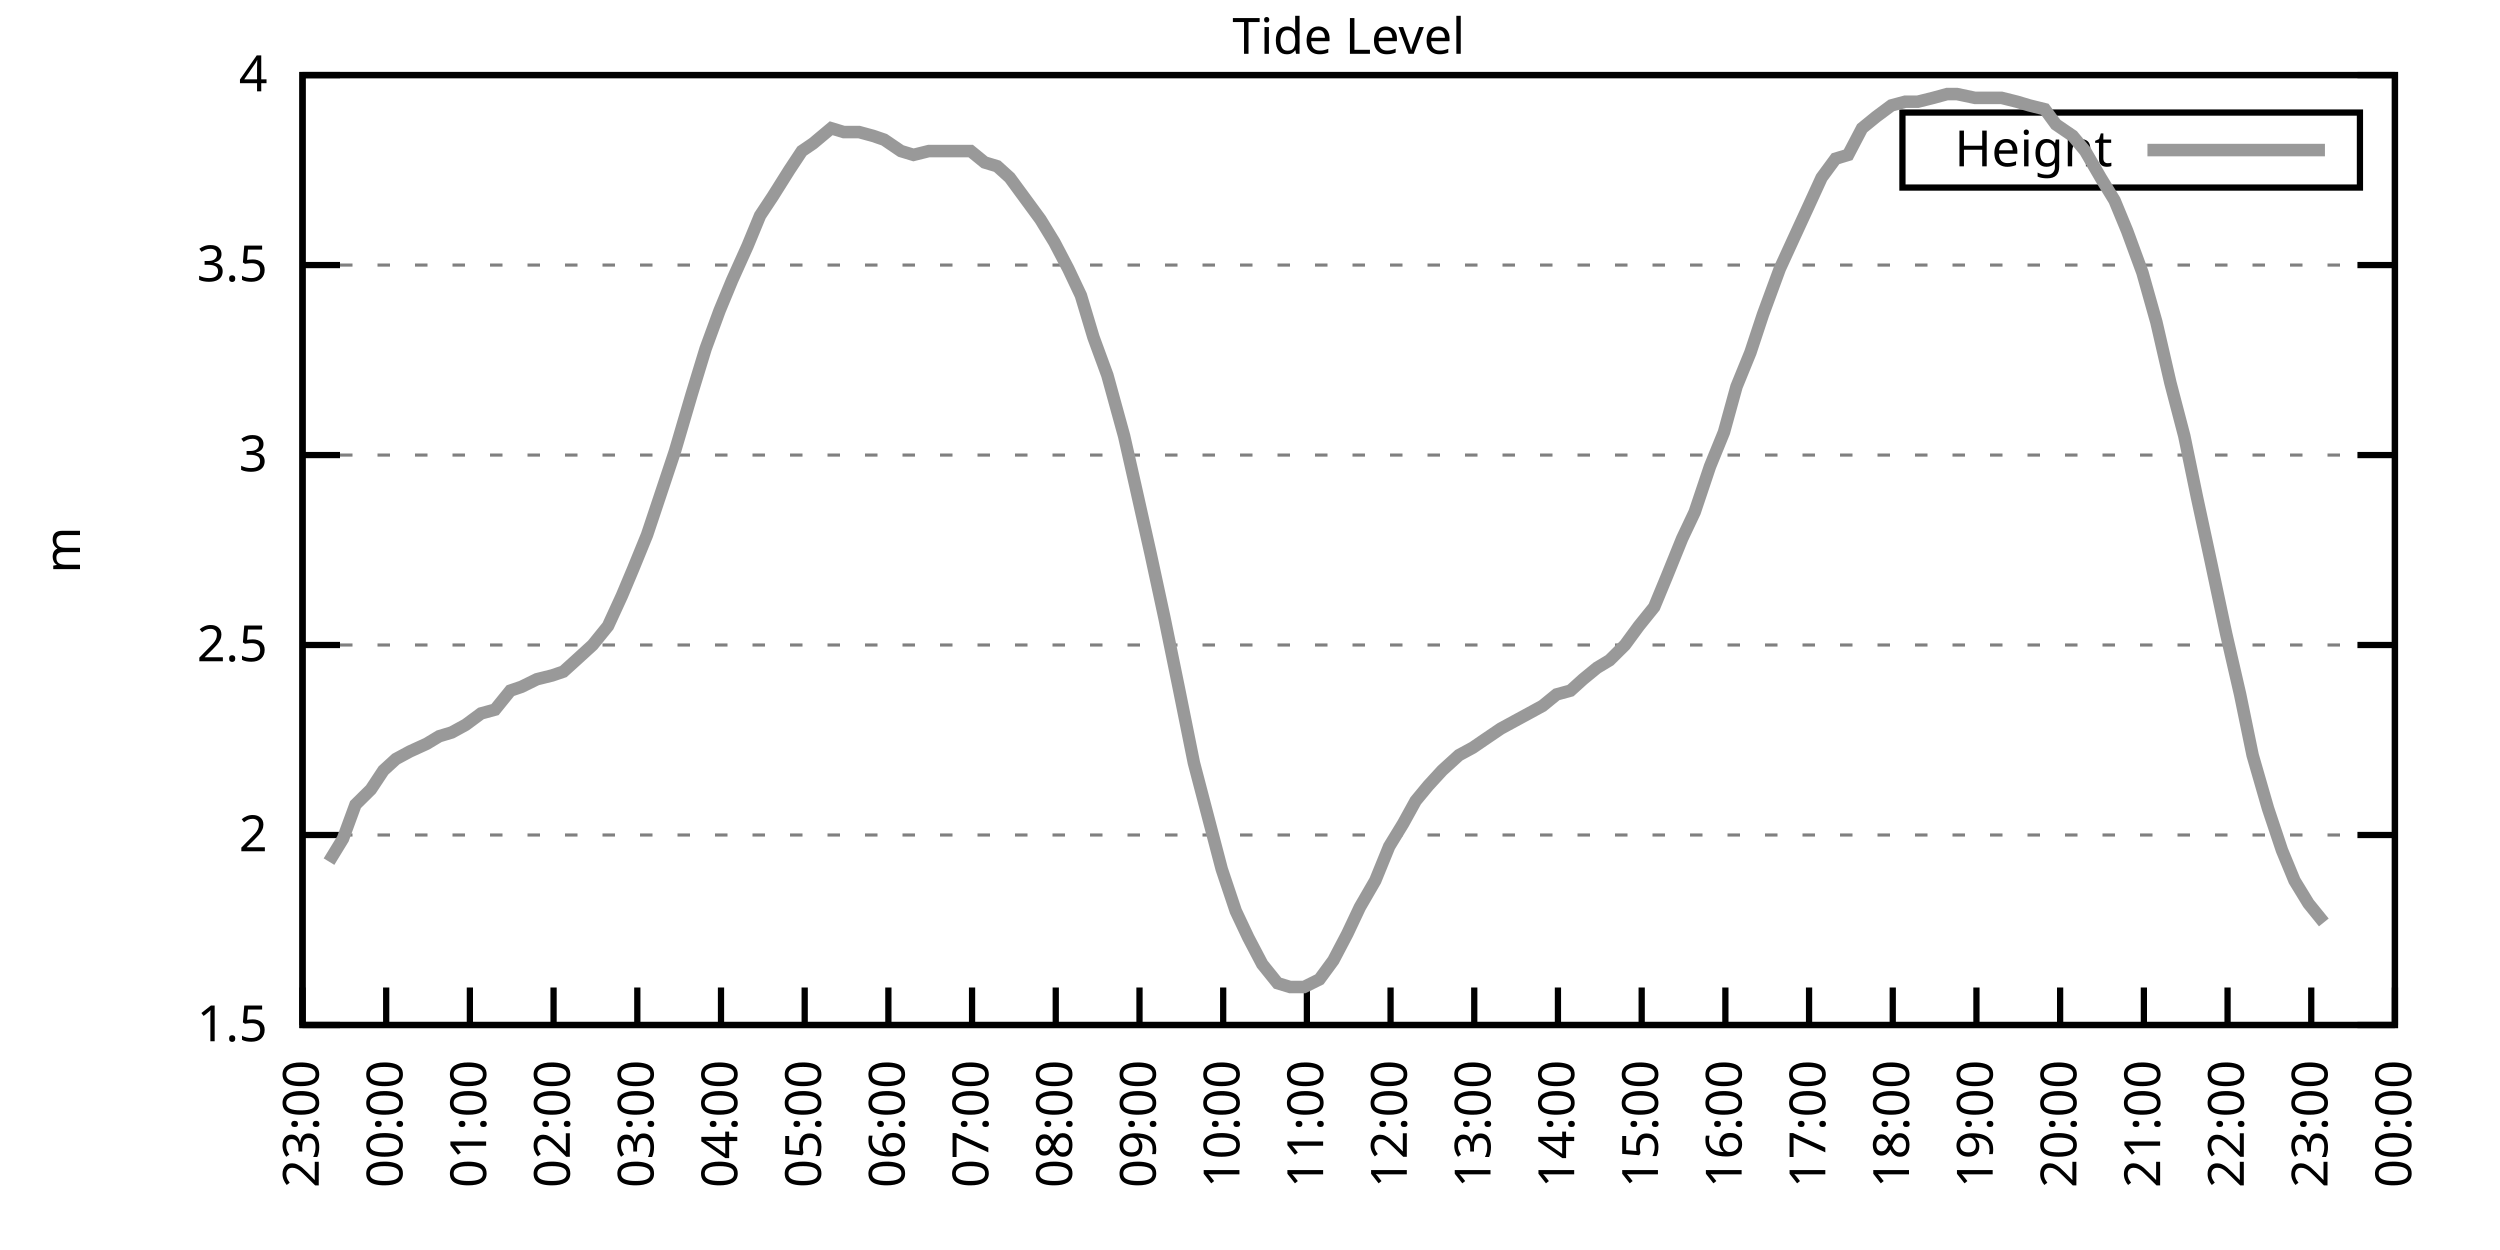
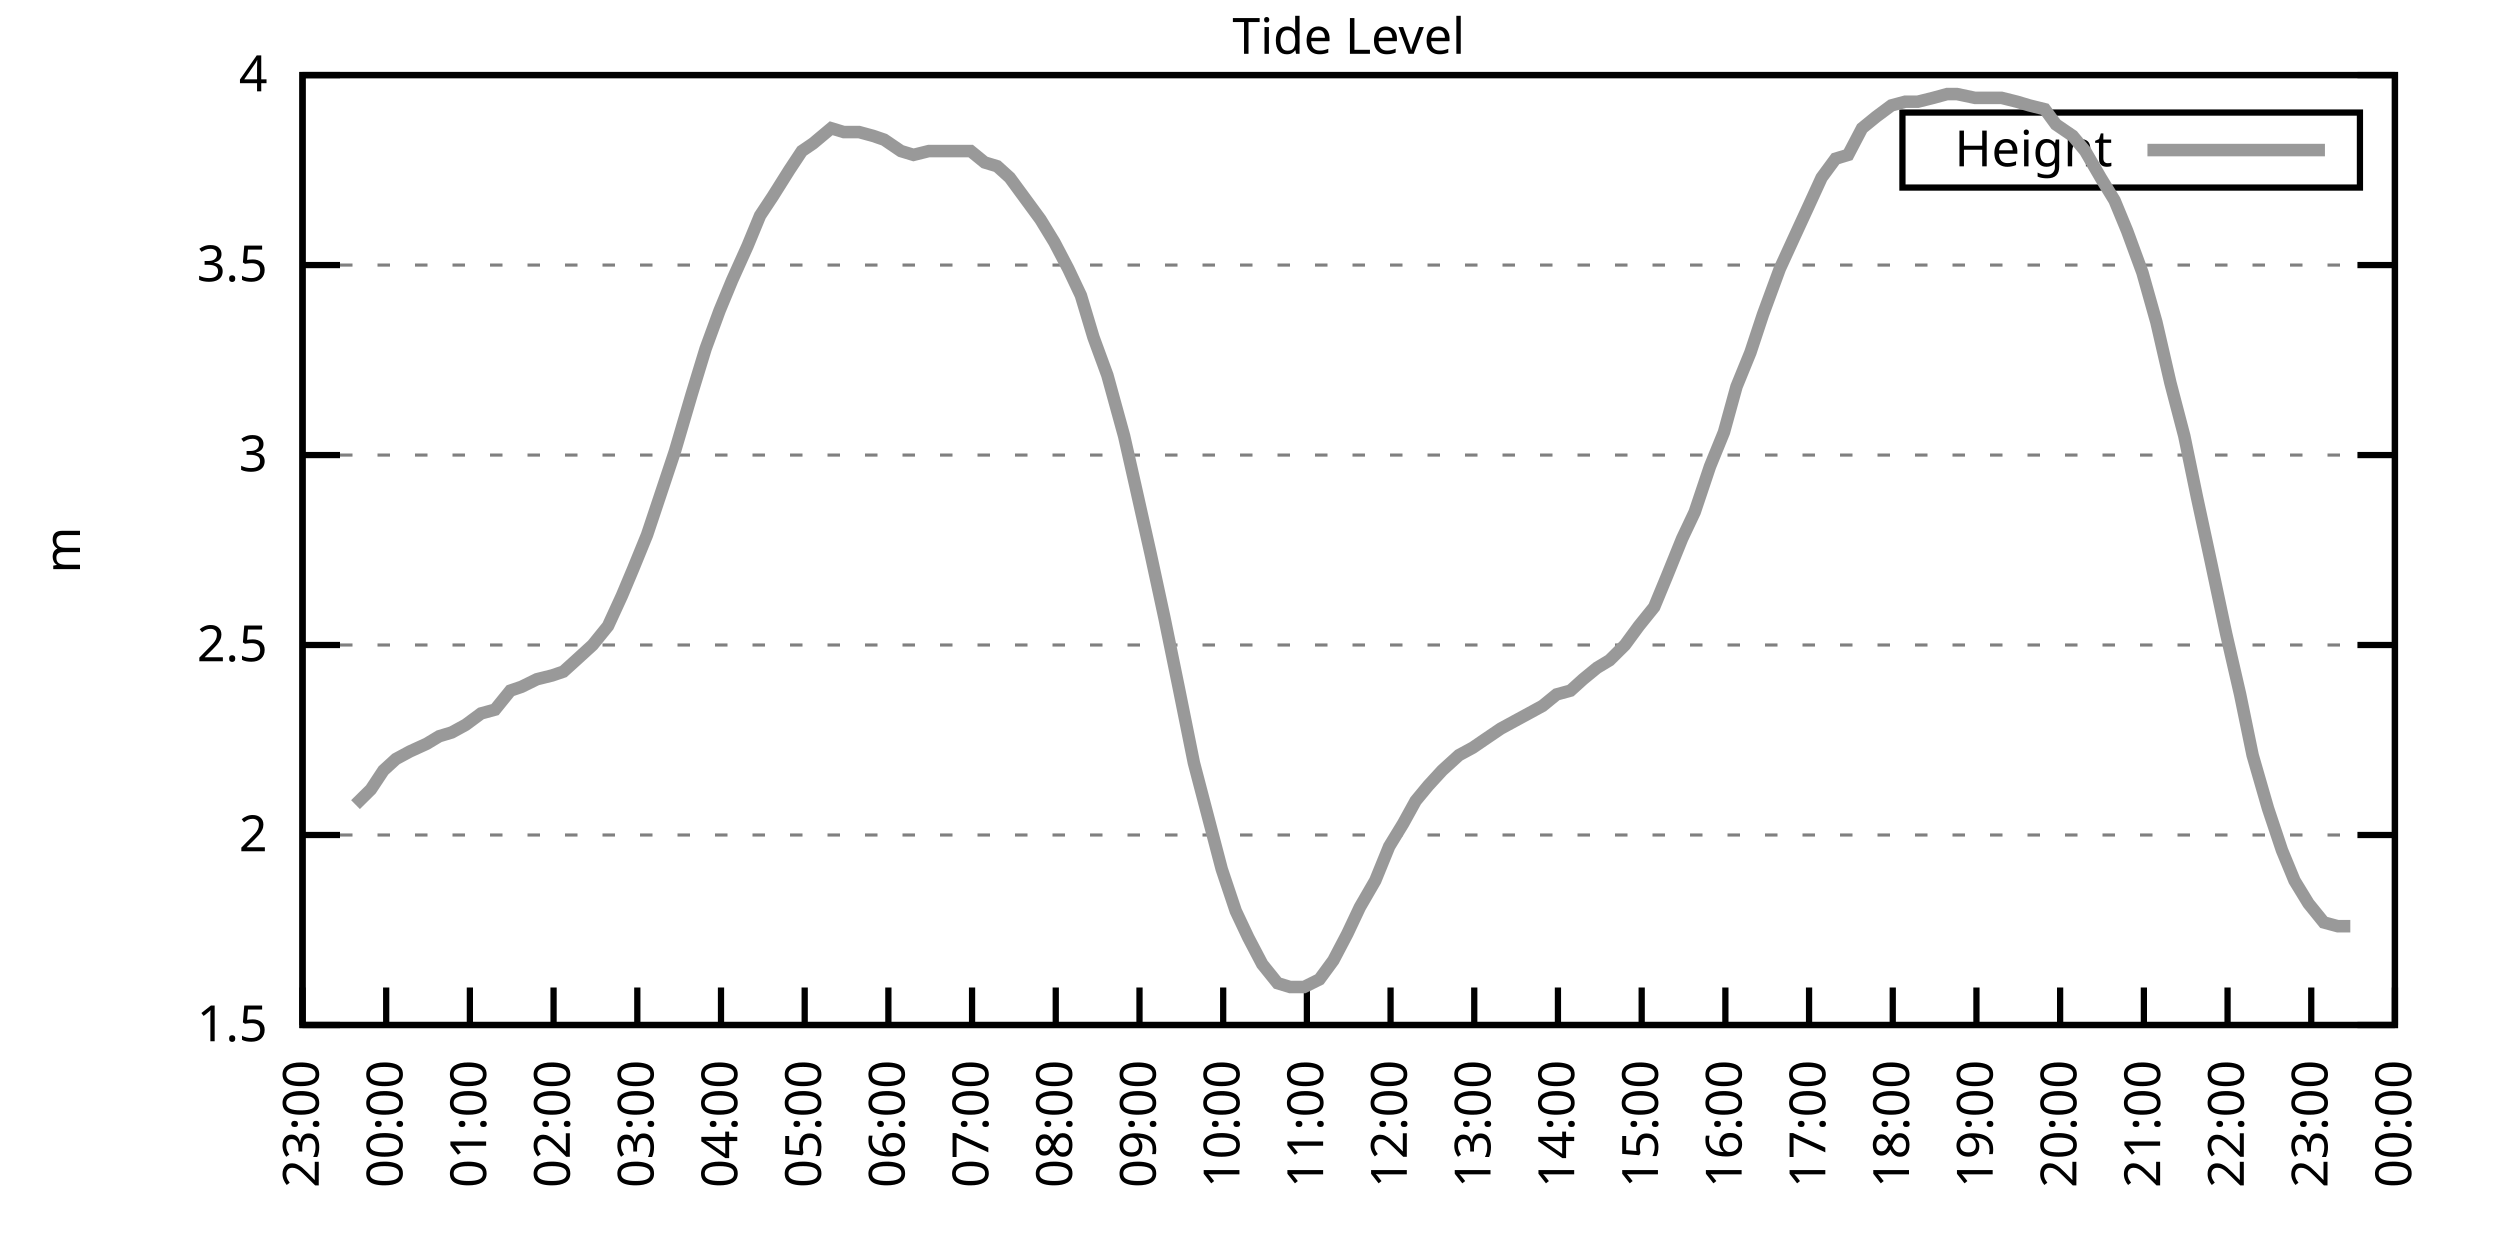
<svg xmlns="http://www.w3.org/2000/svg" xmlns:xlink="http://www.w3.org/1999/xlink" width="400" height="200" viewBox="0 0 400 200">
  <g id="gnuplot_canvas">
    <rect x="0" y="0" width="400" height="200" fill="none" />
    <defs>
      <circle id="gpDot" r="0.5" stroke-width="0.5" stroke="currentColor" />
      <path id="gpPt0" stroke-width="0.333" stroke="currentColor" d="M-1,0 h2 M0,-1 v2" />
      <path id="gpPt1" stroke-width="0.333" stroke="currentColor" d="M-1,-1 L1,1 M1,-1 L-1,1" />
      <path id="gpPt2" stroke-width="0.333" stroke="currentColor" d="M-1,0 L1,0 M0,-1 L0,1 M-1,-1 L1,1 M-1,1 L1,-1" />
      <rect id="gpPt3" stroke-width="0.333" stroke="currentColor" x="-1" y="-1" width="2" height="2" />
      <rect id="gpPt4" stroke-width="0.333" stroke="currentColor" fill="currentColor" x="-1" y="-1" width="2" height="2" />
      <circle id="gpPt5" stroke-width="0.333" stroke="currentColor" cx="0" cy="0" r="1" />
      <use xlink:href="#gpPt5" id="gpPt6" fill="currentColor" stroke="none" />
      <path id="gpPt7" stroke-width="0.333" stroke="currentColor" d="M0,-1.33 L-1.33,0.67 L1.33,0.67 z" />
      <use xlink:href="#gpPt7" id="gpPt8" fill="currentColor" stroke="none" />
      <use xlink:href="#gpPt7" id="gpPt9" stroke="currentColor" transform="rotate(180)" />
      <use xlink:href="#gpPt9" id="gpPt10" fill="currentColor" stroke="none" />
      <use xlink:href="#gpPt3" id="gpPt11" stroke="currentColor" transform="rotate(45)" />
      <use xlink:href="#gpPt11" id="gpPt12" fill="currentColor" stroke="none" />
      <path id="gpPt13" stroke-width="0.333" stroke="currentColor" d="M0,1.330 L1.265,0.411 L0.782,-1.067 L-0.782,-1.076 L-1.265,0.411 z" />
      <use xlink:href="#gpPt13" id="gpPt14" fill="currentColor" stroke="none" />
      <filter id="textbox" filterUnits="objectBoundingBox" x="0" y="0" height="1" width="1">
        <feFlood flood-color="white" flood-opacity="1" result="bgnd" />
        <feComposite in="SourceGraphic" in2="bgnd" operator="atop" />
      </filter>
      <filter id="greybox" filterUnits="objectBoundingBox" x="0" y="0" height="1" width="1">
        <feFlood flood-color="lightgrey" flood-opacity="1" result="grey" />
        <feComposite in="SourceGraphic" in2="grey" operator="atop" />
      </filter>
    </defs>
    <g fill="none" color="white" stroke="currentColor" stroke-width="1.00" stroke-linecap="butt" stroke-linejoin="miter">
</g>
    <g fill="none" color="black" stroke="currentColor" stroke-width="1.00" stroke-linecap="butt" stroke-linejoin="miter">
      <g stroke="none" shape-rendering="crispEdges">
        <polygon fill="rgb(255, 255, 255)" points="48.40,164.00 383.18,164.00 383.18,12.02 48.40,12.02 " />
      </g>
    </g>
    <g fill="none" color="black" stroke="currentColor" stroke-width="1.00" stroke-linecap="butt" stroke-linejoin="miter">
</g>
    <g fill="none" color="black" stroke="black" stroke-width="0.50" stroke-linecap="butt" stroke-linejoin="miter">
</g>
    <g fill="none" color="gray" stroke="currentColor" stroke-width="0.50" stroke-linecap="butt" stroke-linejoin="miter">
      <path stroke="gray" stroke-dasharray="2,4" class="gridline" d="M48.40,164.00 L383.19,164.00  " />
    </g>
    <g fill="none" color="gray" stroke="gray" stroke-width="1.00" stroke-linecap="butt" stroke-linejoin="miter">
</g>
    <g fill="none" color="black" stroke="currentColor" stroke-width="1.00" stroke-linecap="butt" stroke-linejoin="miter">
      <path stroke="black" d="M48.40,164.00 L54.40,164.00 M383.19,164.00 L377.19,164.00  " />
      <g transform="translate(42.80,166.60)" stroke="none" fill="black" font-family="Sans" font-size="8.00" text-anchor="end">
        <text>
          <tspan font-family="Sans"> 1.5</tspan>
        </text>
      </g>
    </g>
    <g fill="none" color="black" stroke="currentColor" stroke-width="1.00" stroke-linecap="butt" stroke-linejoin="miter">
</g>
    <g fill="none" color="black" stroke="black" stroke-width="0.50" stroke-linecap="butt" stroke-linejoin="miter">
</g>
    <g fill="none" color="gray" stroke="currentColor" stroke-width="0.50" stroke-linecap="butt" stroke-linejoin="miter">
      <path stroke="gray" stroke-dasharray="2,4" class="gridline" d="M48.40,133.60 L383.19,133.60  " />
    </g>
    <g fill="none" color="gray" stroke="gray" stroke-width="1.00" stroke-linecap="butt" stroke-linejoin="miter">
</g>
    <g fill="none" color="black" stroke="currentColor" stroke-width="1.00" stroke-linecap="butt" stroke-linejoin="miter">
      <path stroke="black" d="M48.40,133.60 L54.40,133.60 M383.19,133.60 L377.19,133.60  " />
      <g transform="translate(42.80,136.20)" stroke="none" fill="black" font-family="Sans" font-size="8.00" text-anchor="end">
        <text>
          <tspan font-family="Sans"> 2</tspan>
        </text>
      </g>
    </g>
    <g fill="none" color="black" stroke="currentColor" stroke-width="1.00" stroke-linecap="butt" stroke-linejoin="miter">
</g>
    <g fill="none" color="black" stroke="black" stroke-width="0.50" stroke-linecap="butt" stroke-linejoin="miter">
</g>
    <g fill="none" color="gray" stroke="currentColor" stroke-width="0.50" stroke-linecap="butt" stroke-linejoin="miter">
      <path stroke="gray" stroke-dasharray="2,4" class="gridline" d="M48.40,103.20 L383.19,103.20  " />
    </g>
    <g fill="none" color="gray" stroke="gray" stroke-width="1.00" stroke-linecap="butt" stroke-linejoin="miter">
</g>
    <g fill="none" color="black" stroke="currentColor" stroke-width="1.00" stroke-linecap="butt" stroke-linejoin="miter">
      <path stroke="black" d="M48.40,103.20 L54.40,103.20 M383.19,103.20 L377.19,103.20  " />
      <g transform="translate(42.80,105.80)" stroke="none" fill="black" font-family="Sans" font-size="8.00" text-anchor="end">
        <text>
          <tspan font-family="Sans"> 2.5</tspan>
        </text>
      </g>
    </g>
    <g fill="none" color="black" stroke="currentColor" stroke-width="1.00" stroke-linecap="butt" stroke-linejoin="miter">
</g>
    <g fill="none" color="black" stroke="black" stroke-width="0.50" stroke-linecap="butt" stroke-linejoin="miter">
</g>
    <g fill="none" color="gray" stroke="currentColor" stroke-width="0.50" stroke-linecap="butt" stroke-linejoin="miter">
      <path stroke="gray" stroke-dasharray="2,4" class="gridline" d="M48.40,72.81 L383.19,72.81  " />
    </g>
    <g fill="none" color="gray" stroke="gray" stroke-width="1.00" stroke-linecap="butt" stroke-linejoin="miter">
</g>
    <g fill="none" color="black" stroke="currentColor" stroke-width="1.00" stroke-linecap="butt" stroke-linejoin="miter">
      <path stroke="black" d="M48.40,72.81 L54.40,72.81 M383.19,72.81 L377.19,72.81  " />
      <g transform="translate(42.80,75.41)" stroke="none" fill="black" font-family="Sans" font-size="8.00" text-anchor="end">
        <text>
          <tspan font-family="Sans"> 3</tspan>
        </text>
      </g>
    </g>
    <g fill="none" color="black" stroke="currentColor" stroke-width="1.00" stroke-linecap="butt" stroke-linejoin="miter">
</g>
    <g fill="none" color="black" stroke="black" stroke-width="0.50" stroke-linecap="butt" stroke-linejoin="miter">
</g>
    <g fill="none" color="gray" stroke="currentColor" stroke-width="0.50" stroke-linecap="butt" stroke-linejoin="miter">
      <path stroke="gray" stroke-dasharray="2,4" class="gridline" d="M48.40,42.41 L383.19,42.41  " />
    </g>
    <g fill="none" color="gray" stroke="gray" stroke-width="1.00" stroke-linecap="butt" stroke-linejoin="miter">
</g>
    <g fill="none" color="black" stroke="currentColor" stroke-width="1.00" stroke-linecap="butt" stroke-linejoin="miter">
      <path stroke="black" d="M48.40,42.41 L54.40,42.41 M383.19,42.41 L377.19,42.41  " />
      <g transform="translate(42.80,45.01)" stroke="none" fill="black" font-family="Sans" font-size="8.00" text-anchor="end">
        <text>
          <tspan font-family="Sans"> 3.5</tspan>
        </text>
      </g>
    </g>
    <g fill="none" color="black" stroke="currentColor" stroke-width="1.00" stroke-linecap="butt" stroke-linejoin="miter">
</g>
    <g fill="none" color="black" stroke="black" stroke-width="0.50" stroke-linecap="butt" stroke-linejoin="miter">
</g>
    <g fill="none" color="gray" stroke="currentColor" stroke-width="0.50" stroke-linecap="butt" stroke-linejoin="miter">
      <path stroke="gray" stroke-dasharray="2,4" class="gridline" d="M48.40,12.01 L383.19,12.01  " />
    </g>
    <g fill="none" color="gray" stroke="gray" stroke-width="1.00" stroke-linecap="butt" stroke-linejoin="miter">
</g>
    <g fill="none" color="black" stroke="currentColor" stroke-width="1.00" stroke-linecap="butt" stroke-linejoin="miter">
      <path stroke="black" d="M48.40,12.01 L54.40,12.01 M383.19,12.01 L377.19,12.01  " />
      <g transform="translate(42.80,14.61)" stroke="none" fill="black" font-family="Sans" font-size="8.00" text-anchor="end">
        <text>
          <tspan font-family="Sans"> 4</tspan>
        </text>
      </g>
    </g>
    <g fill="none" color="black" stroke="currentColor" stroke-width="1.00" stroke-linecap="butt" stroke-linejoin="miter">
      <path stroke="black" d="M48.40,164.00 L48.40,158.00  " />
      <g transform="translate(51.00,169.60) rotate(270.00)" stroke="none" fill="black" font-family="Sans" font-size="8.00" text-anchor="end">
        <text>
          <tspan font-family="Sans">23:00</tspan>
        </text>
      </g>
    </g>
    <g fill="none" color="black" stroke="currentColor" stroke-width="1.00" stroke-linecap="butt" stroke-linejoin="miter">
      <path stroke="black" d="M61.79,164.00 L61.79,158.00  " />
      <g transform="translate(64.39,169.60) rotate(270.00)" stroke="none" fill="black" font-family="Sans" font-size="8.00" text-anchor="end">
        <text>
          <tspan font-family="Sans">00:00</tspan>
        </text>
      </g>
    </g>
    <g fill="none" color="black" stroke="currentColor" stroke-width="1.00" stroke-linecap="butt" stroke-linejoin="miter">
      <path stroke="black" d="M75.18,164.00 L75.18,158.00  " />
      <g transform="translate(77.78,169.60) rotate(270.00)" stroke="none" fill="black" font-family="Sans" font-size="8.00" text-anchor="end">
        <text>
          <tspan font-family="Sans">01:00</tspan>
        </text>
      </g>
    </g>
    <g fill="none" color="black" stroke="currentColor" stroke-width="1.00" stroke-linecap="butt" stroke-linejoin="miter">
      <path stroke="black" d="M88.57,164.00 L88.57,158.00  " />
      <g transform="translate(91.17,169.60) rotate(270.00)" stroke="none" fill="black" font-family="Sans" font-size="8.00" text-anchor="end">
        <text>
          <tspan font-family="Sans">02:00</tspan>
        </text>
      </g>
    </g>
    <g fill="none" color="black" stroke="currentColor" stroke-width="1.00" stroke-linecap="butt" stroke-linejoin="miter">
      <path stroke="black" d="M101.97,164.00 L101.97,158.00  " />
      <g transform="translate(104.57,169.60) rotate(270.00)" stroke="none" fill="black" font-family="Sans" font-size="8.00" text-anchor="end">
        <text>
          <tspan font-family="Sans">03:00</tspan>
        </text>
      </g>
    </g>
    <g fill="none" color="black" stroke="currentColor" stroke-width="1.00" stroke-linecap="butt" stroke-linejoin="miter">
      <path stroke="black" d="M115.36,164.00 L115.36,158.00  " />
      <g transform="translate(117.96,169.60) rotate(270.00)" stroke="none" fill="black" font-family="Sans" font-size="8.00" text-anchor="end">
        <text>
          <tspan font-family="Sans">04:00</tspan>
        </text>
      </g>
    </g>
    <g fill="none" color="black" stroke="currentColor" stroke-width="1.00" stroke-linecap="butt" stroke-linejoin="miter">
      <path stroke="black" d="M128.75,164.00 L128.75,158.00  " />
      <g transform="translate(131.35,169.60) rotate(270.00)" stroke="none" fill="black" font-family="Sans" font-size="8.00" text-anchor="end">
        <text>
          <tspan font-family="Sans">05:00</tspan>
        </text>
      </g>
    </g>
    <g fill="none" color="black" stroke="currentColor" stroke-width="1.00" stroke-linecap="butt" stroke-linejoin="miter">
      <path stroke="black" d="M142.14,164.00 L142.14,158.00  " />
      <g transform="translate(144.74,169.60) rotate(270.00)" stroke="none" fill="black" font-family="Sans" font-size="8.00" text-anchor="end">
        <text>
          <tspan font-family="Sans">06:00</tspan>
        </text>
      </g>
    </g>
    <g fill="none" color="black" stroke="currentColor" stroke-width="1.00" stroke-linecap="butt" stroke-linejoin="miter">
      <path stroke="black" d="M155.53,164.00 L155.53,158.00  " />
      <g transform="translate(158.13,169.60) rotate(270.00)" stroke="none" fill="black" font-family="Sans" font-size="8.00" text-anchor="end">
        <text>
          <tspan font-family="Sans">07:00</tspan>
        </text>
      </g>
    </g>
    <g fill="none" color="black" stroke="currentColor" stroke-width="1.00" stroke-linecap="butt" stroke-linejoin="miter">
      <path stroke="black" d="M168.92,164.00 L168.92,158.00  " />
      <g transform="translate(171.52,169.60) rotate(270.00)" stroke="none" fill="black" font-family="Sans" font-size="8.00" text-anchor="end">
        <text>
          <tspan font-family="Sans">08:00</tspan>
        </text>
      </g>
    </g>
    <g fill="none" color="black" stroke="currentColor" stroke-width="1.00" stroke-linecap="butt" stroke-linejoin="miter">
      <path stroke="black" d="M182.32,164.00 L182.32,158.00  " />
      <g transform="translate(184.92,169.60) rotate(270.00)" stroke="none" fill="black" font-family="Sans" font-size="8.00" text-anchor="end">
        <text>
          <tspan font-family="Sans">09:00</tspan>
        </text>
      </g>
    </g>
    <g fill="none" color="black" stroke="currentColor" stroke-width="1.00" stroke-linecap="butt" stroke-linejoin="miter">
      <path stroke="black" d="M195.71,164.00 L195.71,158.00  " />
      <g transform="translate(198.31,169.60) rotate(270.00)" stroke="none" fill="black" font-family="Sans" font-size="8.00" text-anchor="end">
        <text>
          <tspan font-family="Sans">10:00</tspan>
        </text>
      </g>
    </g>
    <g fill="none" color="black" stroke="currentColor" stroke-width="1.00" stroke-linecap="butt" stroke-linejoin="miter">
      <path stroke="black" d="M209.10,164.00 L209.10,158.00  " />
      <g transform="translate(211.70,169.60) rotate(270.00)" stroke="none" fill="black" font-family="Sans" font-size="8.00" text-anchor="end">
        <text>
          <tspan font-family="Sans">11:00</tspan>
        </text>
      </g>
    </g>
    <g fill="none" color="black" stroke="currentColor" stroke-width="1.00" stroke-linecap="butt" stroke-linejoin="miter">
      <path stroke="black" d="M222.49,164.00 L222.49,158.00  " />
      <g transform="translate(225.09,169.60) rotate(270.00)" stroke="none" fill="black" font-family="Sans" font-size="8.00" text-anchor="end">
        <text>
          <tspan font-family="Sans">12:00</tspan>
        </text>
      </g>
    </g>
    <g fill="none" color="black" stroke="currentColor" stroke-width="1.00" stroke-linecap="butt" stroke-linejoin="miter">
      <path stroke="black" d="M235.88,164.00 L235.88,158.00  " />
      <g transform="translate(238.48,169.60) rotate(270.00)" stroke="none" fill="black" font-family="Sans" font-size="8.00" text-anchor="end">
        <text>
          <tspan font-family="Sans">13:00</tspan>
        </text>
      </g>
    </g>
    <g fill="none" color="black" stroke="currentColor" stroke-width="1.00" stroke-linecap="butt" stroke-linejoin="miter">
      <path stroke="black" d="M249.27,164.00 L249.27,158.00  " />
      <g transform="translate(251.87,169.60) rotate(270.00)" stroke="none" fill="black" font-family="Sans" font-size="8.00" text-anchor="end">
        <text>
          <tspan font-family="Sans">14:00</tspan>
        </text>
      </g>
    </g>
    <g fill="none" color="black" stroke="currentColor" stroke-width="1.00" stroke-linecap="butt" stroke-linejoin="miter">
      <path stroke="black" d="M262.67,164.00 L262.67,158.00  " />
      <g transform="translate(265.27,169.60) rotate(270.00)" stroke="none" fill="black" font-family="Sans" font-size="8.00" text-anchor="end">
        <text>
          <tspan font-family="Sans">15:00</tspan>
        </text>
      </g>
    </g>
    <g fill="none" color="black" stroke="currentColor" stroke-width="1.00" stroke-linecap="butt" stroke-linejoin="miter">
      <path stroke="black" d="M276.06,164.00 L276.06,158.00  " />
      <g transform="translate(278.66,169.60) rotate(270.00)" stroke="none" fill="black" font-family="Sans" font-size="8.00" text-anchor="end">
        <text>
          <tspan font-family="Sans">16:00</tspan>
        </text>
      </g>
    </g>
    <g fill="none" color="black" stroke="currentColor" stroke-width="1.00" stroke-linecap="butt" stroke-linejoin="miter">
      <path stroke="black" d="M289.45,164.00 L289.45,158.00  " />
      <g transform="translate(292.05,169.60) rotate(270.00)" stroke="none" fill="black" font-family="Sans" font-size="8.00" text-anchor="end">
        <text>
          <tspan font-family="Sans">17:00</tspan>
        </text>
      </g>
    </g>
    <g fill="none" color="black" stroke="currentColor" stroke-width="1.00" stroke-linecap="butt" stroke-linejoin="miter">
      <path stroke="black" d="M302.84,164.00 L302.84,158.00  " />
      <g transform="translate(305.44,169.60) rotate(270.00)" stroke="none" fill="black" font-family="Sans" font-size="8.00" text-anchor="end">
        <text>
          <tspan font-family="Sans">18:00</tspan>
        </text>
      </g>
    </g>
    <g fill="none" color="black" stroke="currentColor" stroke-width="1.00" stroke-linecap="butt" stroke-linejoin="miter">
      <path stroke="black" d="M316.23,164.00 L316.23,158.00  " />
      <g transform="translate(318.83,169.60) rotate(270.00)" stroke="none" fill="black" font-family="Sans" font-size="8.00" text-anchor="end">
        <text>
          <tspan font-family="Sans">19:00</tspan>
        </text>
      </g>
    </g>
    <g fill="none" color="black" stroke="currentColor" stroke-width="1.00" stroke-linecap="butt" stroke-linejoin="miter">
      <path stroke="black" d="M329.62,164.00 L329.62,158.00  " />
      <g transform="translate(332.22,169.60) rotate(270.00)" stroke="none" fill="black" font-family="Sans" font-size="8.00" text-anchor="end">
        <text>
          <tspan font-family="Sans">20:00</tspan>
        </text>
      </g>
    </g>
    <g fill="none" color="black" stroke="currentColor" stroke-width="1.00" stroke-linecap="butt" stroke-linejoin="miter">
      <path stroke="black" d="M343.02,164.00 L343.02,158.00  " />
      <g transform="translate(345.62,169.60) rotate(270.00)" stroke="none" fill="black" font-family="Sans" font-size="8.00" text-anchor="end">
        <text>
          <tspan font-family="Sans">21:00</tspan>
        </text>
      </g>
    </g>
    <g fill="none" color="black" stroke="currentColor" stroke-width="1.00" stroke-linecap="butt" stroke-linejoin="miter">
      <path stroke="black" d="M356.41,164.00 L356.41,158.00  " />
      <g transform="translate(359.01,169.60) rotate(270.00)" stroke="none" fill="black" font-family="Sans" font-size="8.00" text-anchor="end">
        <text>
          <tspan font-family="Sans">22:00</tspan>
        </text>
      </g>
    </g>
    <g fill="none" color="black" stroke="currentColor" stroke-width="1.00" stroke-linecap="butt" stroke-linejoin="miter">
      <path stroke="black" d="M369.80,164.00 L369.80,158.00  " />
      <g transform="translate(372.40,169.60) rotate(270.00)" stroke="none" fill="black" font-family="Sans" font-size="8.00" text-anchor="end">
        <text>
          <tspan font-family="Sans">23:00</tspan>
        </text>
      </g>
    </g>
    <g fill="none" color="black" stroke="currentColor" stroke-width="1.00" stroke-linecap="butt" stroke-linejoin="miter">
      <path stroke="black" d="M383.19,164.00 L383.19,158.00  " />
      <g transform="translate(385.79,169.60) rotate(270.00)" stroke="none" fill="black" font-family="Sans" font-size="8.00" text-anchor="end">
        <text>
          <tspan font-family="Sans">00:00</tspan>
        </text>
      </g>
    </g>
    <g fill="none" color="black" stroke="currentColor" stroke-width="1.00" stroke-linecap="butt" stroke-linejoin="miter">
</g>
    <g fill="none" color="black" stroke="currentColor" stroke-width="1.00" stroke-linecap="butt" stroke-linejoin="miter">
      <path stroke="black" d="M48.40,12.01 L48.40,164.00 L383.19,164.00 L383.19,12.01 L48.40,12.01 Z  " />
    </g>
    <g fill="none" color="black" stroke="currentColor" stroke-width="1.00" stroke-linecap="butt" stroke-linejoin="miter">
</g>
    <g fill="none" color="black" stroke="currentColor" stroke-width="1.00" stroke-linecap="butt" stroke-linejoin="miter">
      <path stroke="black" d="M304.39,30.01 L304.39,18.01 L377.59,18.01 L377.59,30.01 L304.39,30.01 Z  " />
    </g>
    <g id="Tide_level_plot_1">
      <g fill="none" color="white" stroke="black" stroke-width="2.00" stroke-linecap="butt" stroke-linejoin="miter">
</g>
      <g fill="none" color="black" stroke="currentColor" stroke-width="2.00" stroke-linecap="butt" stroke-linejoin="miter">
        <g transform="translate(337.99,26.61)" stroke="none" fill="black" font-family="Sans" font-size="8.00" text-anchor="end">
          <text>
            <tspan font-family="Sans">Height</tspan>
          </text>
        </g>
      </g>
      <g fill="none" color="black" stroke="currentColor" stroke-width="2.00" stroke-linecap="butt" stroke-linejoin="miter">
-         <path stroke="rgb(153, 153, 153)" d="M343.59,24.01 L371.99,24.01 M52.64,137.86 L54.87,134.21 L56.88,128.74 L59.34,126.31 L61.35,123.27 L63.35,121.44   L65.59,120.23 L68.26,119.01 L70.27,117.80 L72.28,117.19 L74.51,115.97 L76.97,114.15 L79.20,113.54 L81.66,110.50   L83.44,109.89 L85.90,108.68 L88.35,108.07 L90.14,107.46 L92.15,105.64 L94.82,103.20 L97.28,100.16 L99.51,95.30   L101.30,91.04 L103.53,85.57 L105.76,78.89 L107.99,72.20 L110.67,63.08 L112.90,55.78 L115.13,49.70 L117.14,44.84   L119.60,39.37 L121.61,34.50 L123.62,31.46 L126.29,27.21 L128.30,24.17 L130.09,22.95 L132.99,20.52 L135.00,21.13   L137.45,21.13 L139.69,21.74 L141.47,22.35 L144.15,24.17 L146.16,24.78 L148.61,24.17 L150.62,24.17 L152.85,24.17   L155.31,24.17 L157.54,25.99 L159.55,26.60 L161.56,28.42 L164.24,32.07 L166.47,35.11 L168.70,38.76 L170.93,43.02   L172.94,47.27 L174.95,53.96 L177.18,60.04 L179.86,69.77 L181.65,77.67 L184.10,88.61 L186.33,98.95 L188.57,109.89   L191.02,122.05 L193.25,130.56 L195.48,139.07 L197.72,145.76 L199.73,150.02 L201.96,154.27 L204.41,157.31 L206.42,157.92   L208.65,157.92 L211.11,156.70 L213.34,153.66 L215.57,149.41 L217.58,145.15 L220.04,140.90 L222.27,135.43 L224.50,131.78   L226.51,128.13 L228.52,125.70 L230.75,123.27 L233.43,120.83 L235.66,119.62 L237.44,118.40 L240.12,116.58 L242.36,115.36   L244.59,114.15 L246.82,112.93 L249.05,111.11 L251.28,110.50 L253.29,108.68 L255.52,106.85 L257.53,105.64 L259.99,103.20   L262.22,100.16 L264.67,97.12 L266.68,92.26 L269.14,86.18 L271.15,81.93 L273.60,74.63 L275.83,69.16 L277.84,61.86   L280.07,56.39 L282.08,50.31 L284.76,43.02 L286.99,38.15 L289.23,33.29 L291.46,28.42 L293.69,25.39 L295.70,24.78   L297.93,20.52 L300.16,18.70 L302.62,16.87 L304.85,16.27 L306.86,16.27 L309.31,15.66 L311.54,15.05 L313.11,15.05   L316.01,15.66 L318.24,15.66 L320.25,15.66 L322.70,16.27 L324.71,16.87 L327.17,17.48 L328.95,19.91 L331.63,21.74   L333.64,24.17 L336.10,28.42 L338.33,32.07 L340.34,36.94 L342.79,43.62 L345.02,51.53 L347.26,61.25 L349.49,69.77   L351.50,79.49 L353.73,89.83 L356.18,101.38 L358.42,111.11 L360.42,120.83 L362.88,129.35 L365.11,136.03 L367.12,140.90   L369.35,144.55 L371.81,147.59  " />
+         <path stroke="rgb(153, 153, 153)" d="M343.59,24.01 L371.99,24.01 M56.88,128.74 L59.34,126.31 L61.35,123.27 L63.35,121.44 L65.59,120.23 L68.26,119.01   L70.27,117.80 L72.28,117.19 L74.51,115.97 L76.97,114.15 L79.20,113.54 L81.66,110.50 L83.44,109.89 L85.90,108.68   L88.35,108.07 L90.14,107.46 L92.15,105.64 L94.82,103.20 L97.28,100.16 L99.51,95.30 L101.30,91.04 L103.53,85.57   L105.76,78.89 L107.99,72.20 L110.67,63.08 L112.90,55.78 L115.13,49.70 L117.14,44.84 L119.60,39.37 L121.61,34.50   L123.62,31.46 L126.29,27.21 L128.30,24.17 L130.09,22.95 L132.99,20.52 L135.00,21.13 L137.45,21.13 L139.69,21.74   L141.47,22.35 L144.15,24.17 L146.16,24.78 L148.61,24.17 L150.62,24.17 L152.85,24.17 L155.31,24.17 L157.54,25.99   L159.55,26.60 L161.56,28.42 L164.24,32.07 L166.47,35.11 L168.70,38.76 L170.93,43.02 L172.94,47.27 L174.95,53.96   L177.18,60.04 L179.86,69.77 L181.65,77.67 L184.10,88.61 L186.33,98.95 L188.57,109.89 L191.02,122.05 L193.25,130.56   L195.48,139.07 L197.72,145.76 L199.73,150.02 L201.96,154.27 L204.41,157.31 L206.42,157.92 L208.65,157.92 L211.11,156.70   L213.34,153.66 L215.57,149.41 L217.58,145.15 L220.04,140.90 L222.27,135.43 L224.50,131.78 L226.51,128.13 L228.52,125.70   L230.75,123.27 L233.43,120.83 L235.66,119.62 L237.44,118.40 L240.12,116.58 L242.36,115.36 L244.59,114.15 L246.82,112.93   L249.05,111.11 L251.28,110.50 L253.29,108.68 L255.52,106.85 L257.53,105.64 L259.99,103.20 L262.22,100.16 L264.67,97.12   L266.68,92.26 L269.14,86.18 L271.15,81.93 L273.60,74.63 L275.83,69.16 L277.84,61.86 L280.07,56.39 L282.08,50.31   L284.76,43.02 L286.99,38.15 L289.23,33.29 L291.46,28.42 L293.69,25.39 L295.70,24.78 L297.93,20.52 L300.16,18.70   L302.62,16.87 L304.85,16.27 L306.86,16.27 L309.31,15.66 L311.54,15.05 L313.11,15.05 L316.01,15.66 L318.24,15.66   L320.25,15.66 L322.70,16.27 L324.71,16.87 L327.17,17.48 L328.95,19.91 L331.63,21.74 L333.64,24.17 L336.10,28.42   L338.33,32.07 L340.34,36.94 L342.79,43.62 L345.02,51.53 L347.26,61.25 L349.49,69.77 L351.50,79.49 L353.73,89.83   L356.18,101.38 L358.42,111.11 L360.42,120.83 L362.88,129.35 L365.11,136.03 L367.12,140.90 L369.35,144.55 L371.81,147.59   L374.04,148.19 L376.05,148.19  " />
      </g>
    </g>
    <g fill="none" color="black" stroke="currentColor" stroke-width="2.00" stroke-linecap="butt" stroke-linejoin="miter">
</g>
    <g fill="none" color="black" stroke="black" stroke-width="1.00" stroke-linecap="butt" stroke-linejoin="miter">
</g>
    <g fill="none" color="black" stroke="currentColor" stroke-width="1.00" stroke-linecap="butt" stroke-linejoin="miter">
      <path stroke="black" d="M48.40,12.01 L48.40,164.00 L383.19,164.00 L383.19,12.01 L48.40,12.01 Z  " />
      <g transform="translate(12.80,88.01) rotate(270.00)" stroke="none" fill="black" font-family="Sans" font-size="8.00" text-anchor="middle">
        <text>
          <tspan font-family="Sans">m</tspan>
        </text>
      </g>
    </g>
    <g fill="none" color="black" stroke="currentColor" stroke-width="1.00" stroke-linecap="butt" stroke-linejoin="miter">
</g>
    <g fill="none" color="black" stroke="currentColor" stroke-width="1.00" stroke-linecap="butt" stroke-linejoin="miter">
      <g transform="translate(215.79,8.61)" stroke="none" fill="black" font-family="Sans" font-size="8.00" text-anchor="middle">
        <text>
          <tspan font-family="Sans">Tide Level</tspan>
        </text>
      </g>
    </g>
    <g fill="none" color="black" stroke="currentColor" stroke-width="1.00" stroke-linecap="butt" stroke-linejoin="miter">
</g>
  </g>
</svg>
